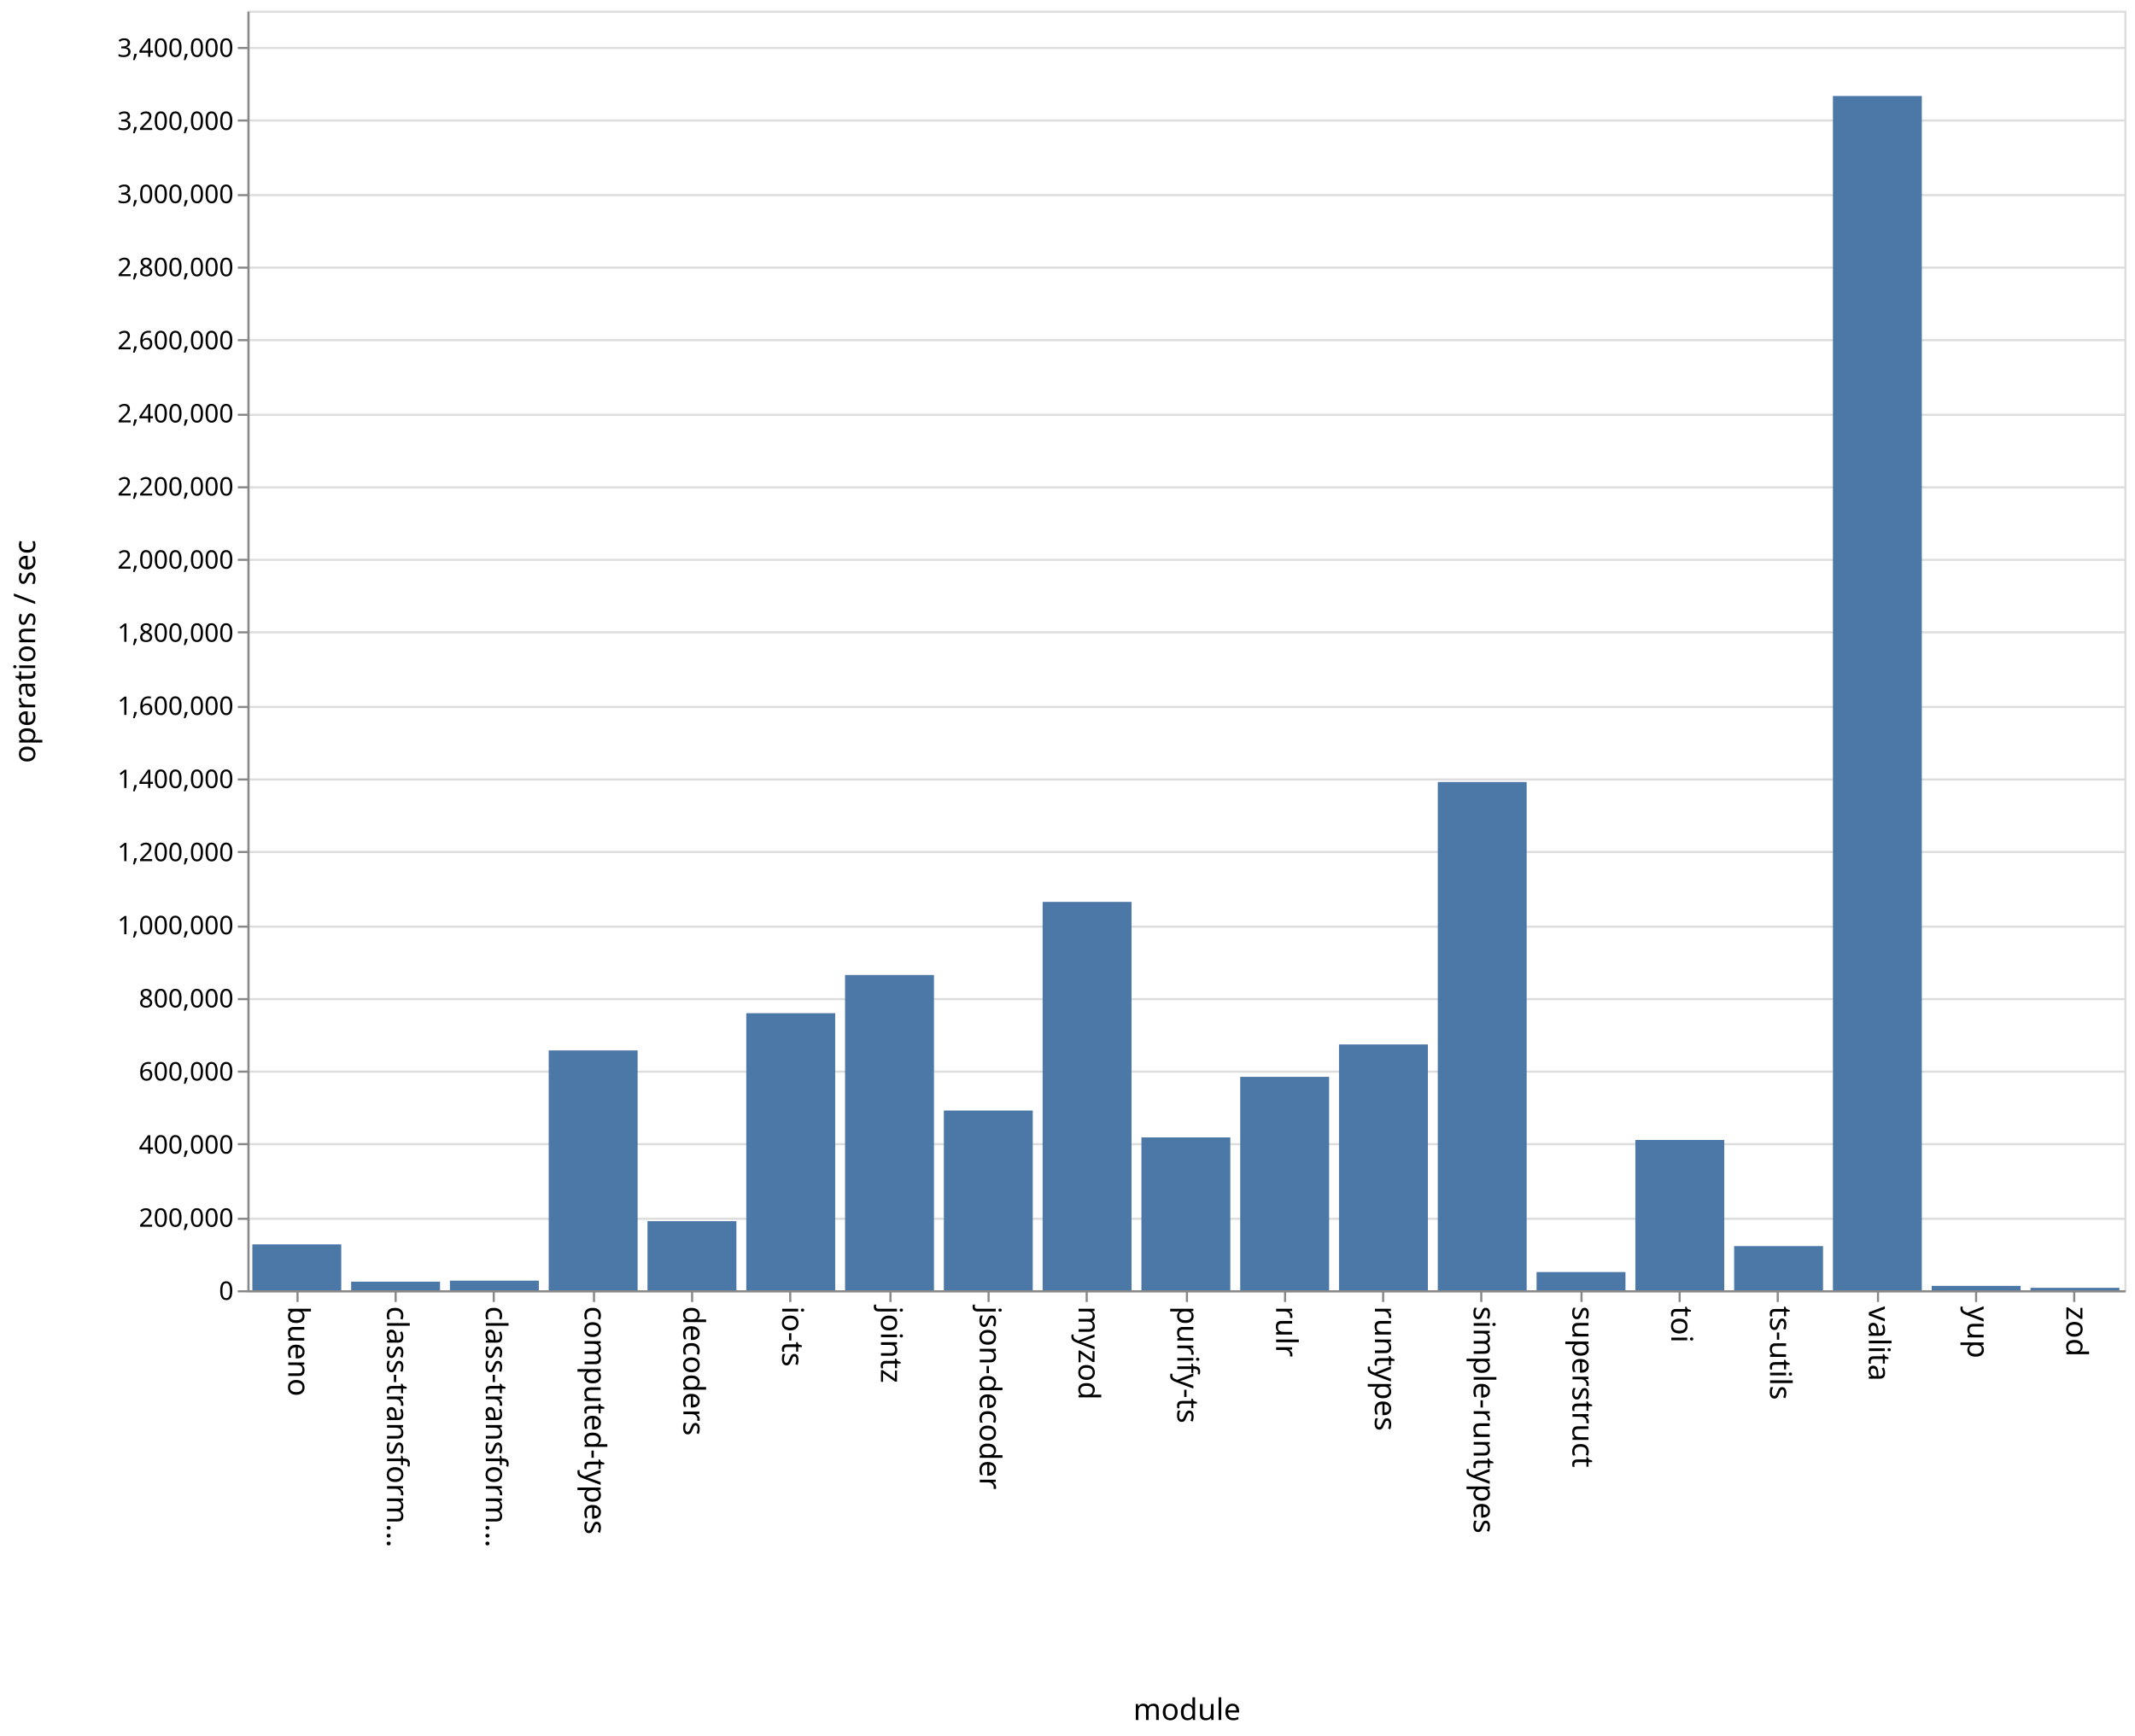
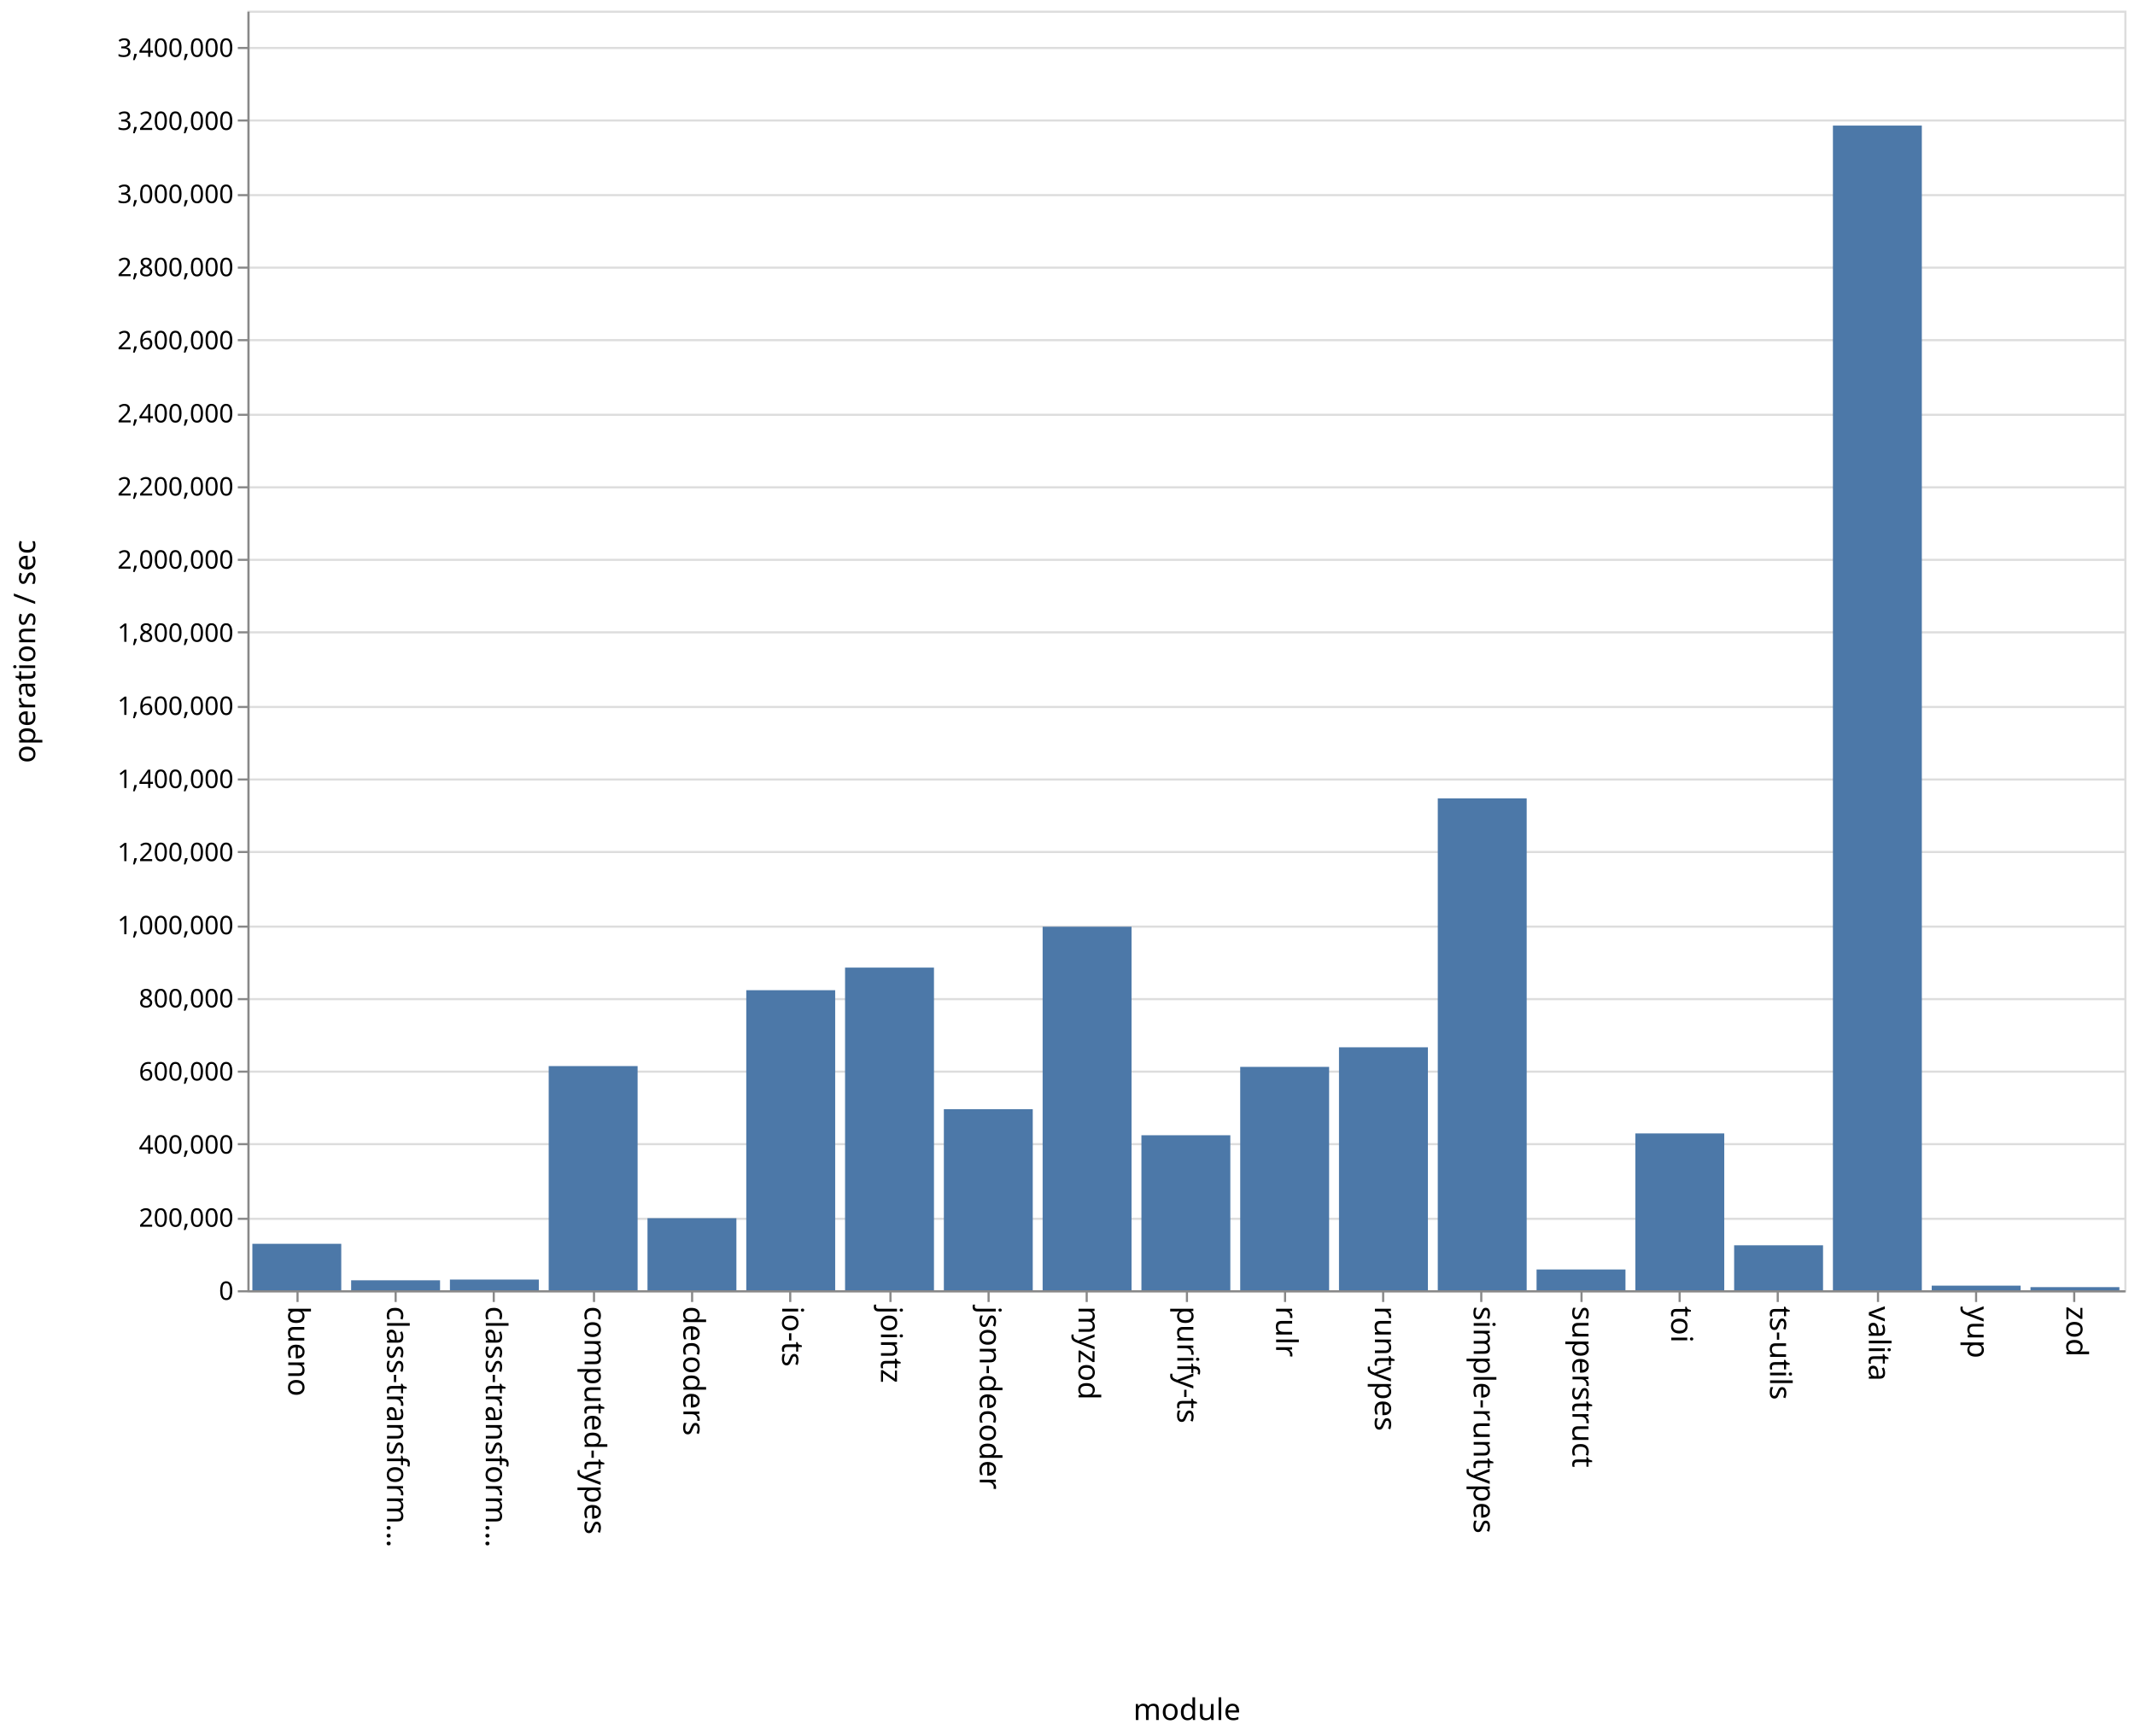
<svg xmlns="http://www.w3.org/2000/svg" class="marks" width="1001" height="814">
  <path fill="#fff" d="M0 0h1001v814H0z" />
  <g class="mark-group role-frame root" aria-roledescription="group mark container" fill="none" stroke-miterlimit="10">
    <path class="background" aria-hidden="true" d="M116.5 5.5h880v600h-880z" stroke="#ddd" />
    <g class="mark-group role-axis" aria-roledescription="axis" aria-label="Y-axis for a linear scale with values from 0 to 3,500,000">
      <path class="background" aria-hidden="true" d="M116.5 5.5z" pointer-events="none" />
      <g class="mark-rule role-axis-grid" pointer-events="none" stroke="#ddd">
        <path d="M116.5 605.5h880M116.5 571.5h880M116.5 536.5h880M116.5 502.5h880M116.5 468.5h880M116.5 434.5h880M116.5 399.5h880M116.5 365.5h880M116.5 331.5h880M116.5 296.5h880M116.5 262.5h880M116.5 228.5h880M116.5 194.5h880M116.5 159.5h880M116.5 125.5h880M116.5 91.5h880M116.5 56.5h880M116.5 22.5h880" />
      </g>
    </g>
    <g class="mark-group role-axis" aria-roledescription="axis" aria-label="X-axis titled 'module' for a discrete scale with 19 values: bueno, class-transformer-validator-async, class-transformer-validator-sync, computed-types, decoders, ending with zod">
      <path class="background" aria-hidden="true" d="M116.5 605.5z" pointer-events="none" />
      <g class="mark-rule role-axis-tick" pointer-events="none" stroke="#888">
        <path d="M139.5 605.5v5M185.5 605.5v5M231.5 605.5v5M278.5 605.5v5M324.5 605.5v5M370.5 605.5v5M417.5 605.5v5M463.5 605.5v5M509.5 605.5v5M556.5 605.5v5M602.5 605.5v5M648.5 605.5v5M694.5 605.5v5M741.5 605.5v5M787.5 605.5v5M833.5 605.5v5M880.5 605.5v5M926.5 605.5v5M972.5 605.5v5" />
      </g>
      <g class="mark-text role-axis-label" pointer-events="none" font-family="sans-serif" font-size="14" fill="#000">
        <text transform="rotate(90 -238.671 373.829)">bueno</text>
        <text transform="rotate(90 -215.513 396.987)">class-transform…</text>
        <text transform="rotate(90 -192.355 420.145)">class-transform…</text>
        <text transform="rotate(90 -169.197 443.303)">computed-types</text>
        <text transform="rotate(90 -146.04 466.46)">decoders</text>
        <text transform="rotate(90 -122.882 489.618)">io-ts</text>
        <text transform="rotate(90 -99.724 512.776)">jointz</text>
        <text transform="rotate(90 -76.566 535.934)">json-decoder</text>
        <text transform="rotate(90 -53.408 559.092)">myzod</text>
        <text transform="rotate(90 -30.25 582.25)">purify-ts</text>
        <text transform="rotate(90 -7.092 605.408)">rulr</text>
        <text transform="rotate(90 16.066 628.566)">runtypes</text>
        <text transform="rotate(90 39.224 651.724)">simple-runtypes</text>
        <text transform="rotate(90 62.382 674.882)">superstruct</text>
        <text transform="rotate(90 85.54 698.04)">toi</text>
        <text transform="rotate(90 108.697 721.197)">ts-utils</text>
        <text transform="rotate(90 131.855 744.355)">valita</text>
        <text transform="rotate(90 155.013 767.513)">yup</text>
        <text transform="rotate(90 178.171 790.671)">zod</text>
      </g>
      <path stroke="#888" d="M116.5 605.5h880" pointer-events="none" />
      <text text-anchor="middle" transform="translate(556.5 806.5)" font-family="sans-serif" font-size="14" fill="#000" pointer-events="none">module</text>
    </g>
    <g class="mark-group role-axis" aria-roledescription="axis" aria-label="Y-axis titled 'operations / sec' for a linear scale with values from 0 to 3,500,000">
      <path class="background" aria-hidden="true" d="M116.5 5.5z" pointer-events="none" />
      <g class="mark-rule role-axis-tick" pointer-events="none" stroke="#888">
        <path d="M116.5 605.5h-5M116.5 571.5h-5M116.5 536.5h-5M116.5 502.5h-5M116.5 468.5h-5M116.5 434.5h-5M116.5 399.5h-5M116.5 365.5h-5M116.5 331.5h-5M116.5 296.5h-5M116.5 262.5h-5M116.5 228.5h-5M116.5 194.5h-5M116.5 159.5h-5M116.5 125.5h-5M116.5 91.5h-5M116.5 56.5h-5M116.5 22.5h-5" />
      </g>
      <g class="mark-text role-axis-label" pointer-events="none" text-anchor="end" font-family="sans-serif" font-size="12" fill="#000">
        <text transform="translate(109.5 609.5)">0</text>
        <text transform="translate(109.5 575.214)">200,000</text>
        <text transform="translate(109.5 540.929)">400,000</text>
        <text transform="translate(109.5 506.643)">600,000</text>
        <text transform="translate(109.5 472.357)">800,000</text>
        <text transform="translate(109.5 438.071)">1,000,000</text>
        <text transform="translate(109.5 403.786)">1,200,000</text>
        <text transform="translate(109.5 369.5)">1,400,000</text>
        <text transform="translate(109.5 335.214)">1,600,000</text>
        <text transform="translate(109.5 300.929)">1,800,000</text>
        <text transform="translate(109.5 266.643)">2,000,000</text>
        <text transform="translate(109.5 232.357)">2,200,000</text>
        <text transform="translate(109.5 198.071)">2,400,000</text>
        <text transform="translate(109.5 163.786)">2,600,000</text>
        <text transform="translate(109.5 129.5)">2,800,000</text>
        <text transform="translate(109.5 95.214)">3,000,000</text>
        <text transform="translate(109.5 60.929)">3,200,000</text>
        <text transform="translate(109.5 26.643)">3,400,000</text>
      </g>
      <path stroke="#888" d="M116.5 605.5V5.5" pointer-events="none" />
      <text text-anchor="middle" transform="rotate(-90 161 144.5)" font-family="sans-serif" font-size="14" fill="#000" pointer-events="none">operations / sec</text>
    </g>
    <g class="mark-rect role-mark marks" aria-roledescription="rect mark container" fill="#4c78a8">
-       <path d="M118.316 583.495H160V605h-41.684zM164.632 600.963h41.684V605h-41.684zM210.947 600.483h41.685V605h-41.685zM257.263 492.552h41.684V605h-41.684zM303.579 572.598h41.684V605H303.58zM349.895 475.084h41.684V605h-41.684zM396.21 457.164h41.685V605H396.21zM442.526 520.73h41.685V605h-41.685zM488.842 422.897h41.684V605h-41.684zM535.158 533.34h41.684V605h-41.684zM581.474 504.94h41.684V605h-41.684zM627.79 489.737h41.684V605h-41.685zM674.105 366.693h41.684V605h-41.684zM720.421 596.458h41.684V605h-41.684zM766.737 534.533h41.684V605h-41.684zM813.053 584.303h41.684V605h-41.684zM859.368 45.011h41.685V605h-41.685zM905.684 602.953h41.684V605h-41.684zM952 603.846h41.684V605H952z" />
+       <path d="M118.316 583.216H160V605h-41.684zM164.632 600.32h41.684V605h-41.684zM210.947 599.983h41.685V605h-41.685zM257.263 499.892h41.684V605h-41.684zM303.579 571.21h41.684V605H303.58zM349.895 464.315h41.684V605h-41.684zM396.21 453.7h41.685V605H396.21zM442.526 520.084h41.685V605h-41.685zM488.842 434.546h41.684V605h-41.684zM535.158 532.317h41.684V605h-41.684zM581.474 500.248h41.684V605h-41.684zM627.79 491.066h41.684V605h-41.685zM674.105 374.38h41.684V605h-41.684zM720.421 595.264h41.684V605h-41.684zM766.737 531.456h41.684V605h-41.684zM813.053 583.907h41.684V605h-41.684zM859.368 58.888h41.685V605h-41.685zM905.684 602.84h41.684V605h-41.684zM952 603.535h41.684V605H952z" />
    </g>
  </g>
</svg>
